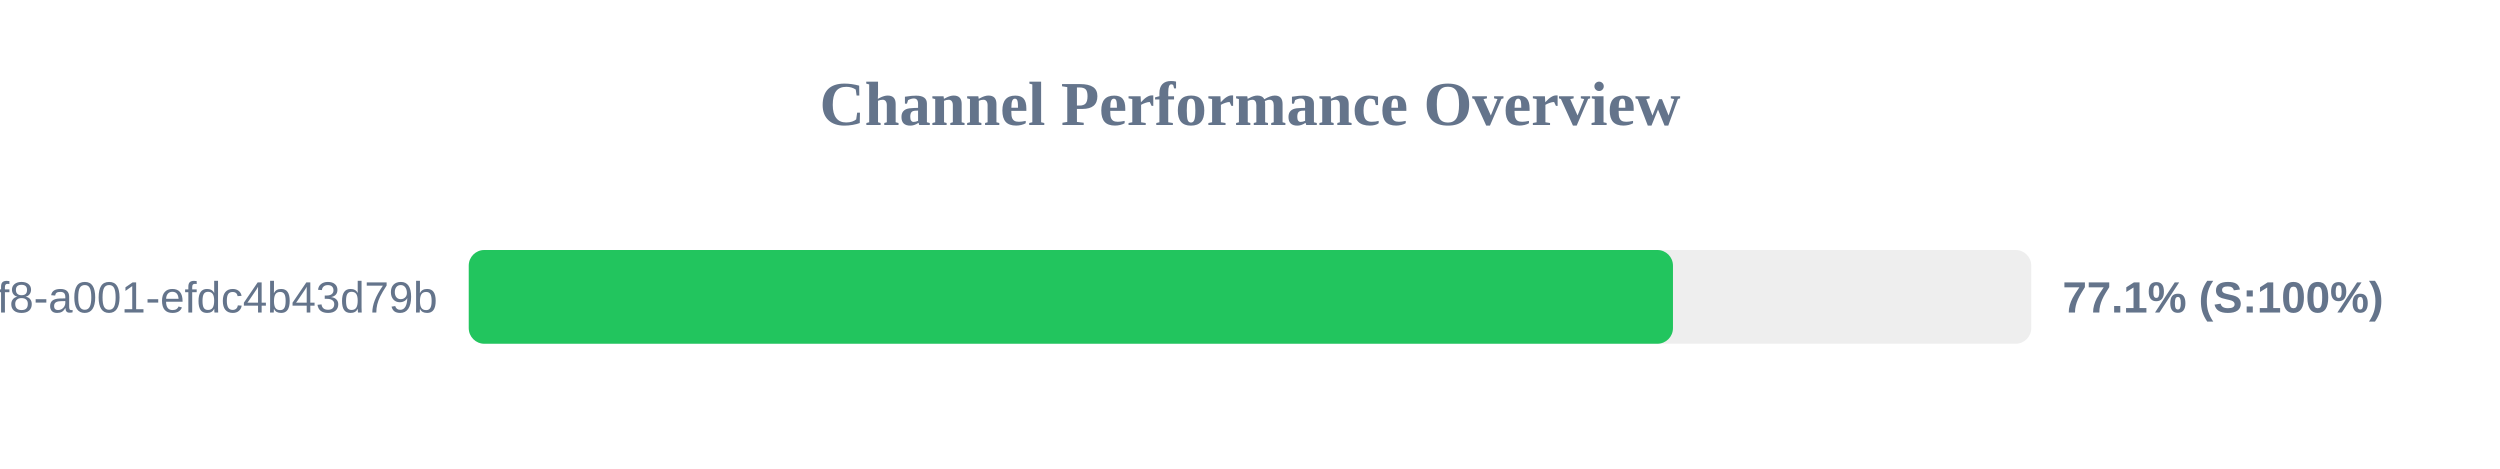
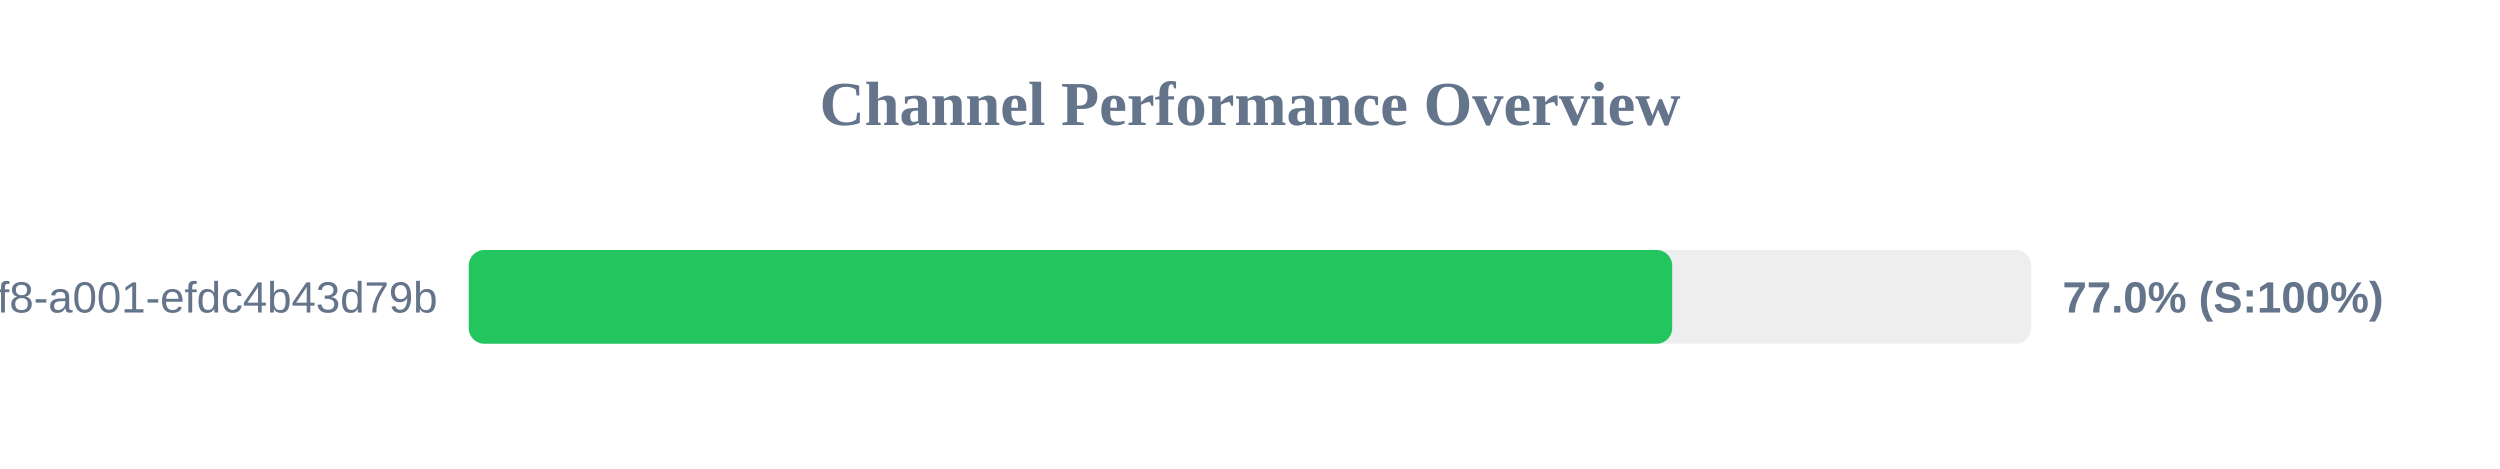
<svg xmlns="http://www.w3.org/2000/svg" width="800" height="150" version="1.1">
  <style>
        .row { font: 14px Arial; fill: #64748b; }
        .score { font: bold 14px Arial; fill: #64748b; }
    </style>
  <text x="400" y="40" text-anchor="middle" font-size="20px" font-weight="bold" fill="#64748b">Channel Performance Overview</text>
  <rect x="150" y="80" width="500" height="30" fill="#eee" rx="5" />
-   <rect x="150" y="80" width="385.35" height="30" fill="#22c55e" rx="5" />
+   <rect x="150" y="80" width="385.1" height="30" fill="#22c55e" rx="5" />
  <text x="140" y="100" text-anchor="end" class="row">?uuid=1fdb6b30-5371-4ff8-a001-efdc4b43d79b</text>
-   <text x="660" y="100" text-anchor="start" class="score">77.1% (S:100%)</text>
+   <text x="660" y="100" text-anchor="start" class="score">77.0% (S:100%)</text>
</svg>
